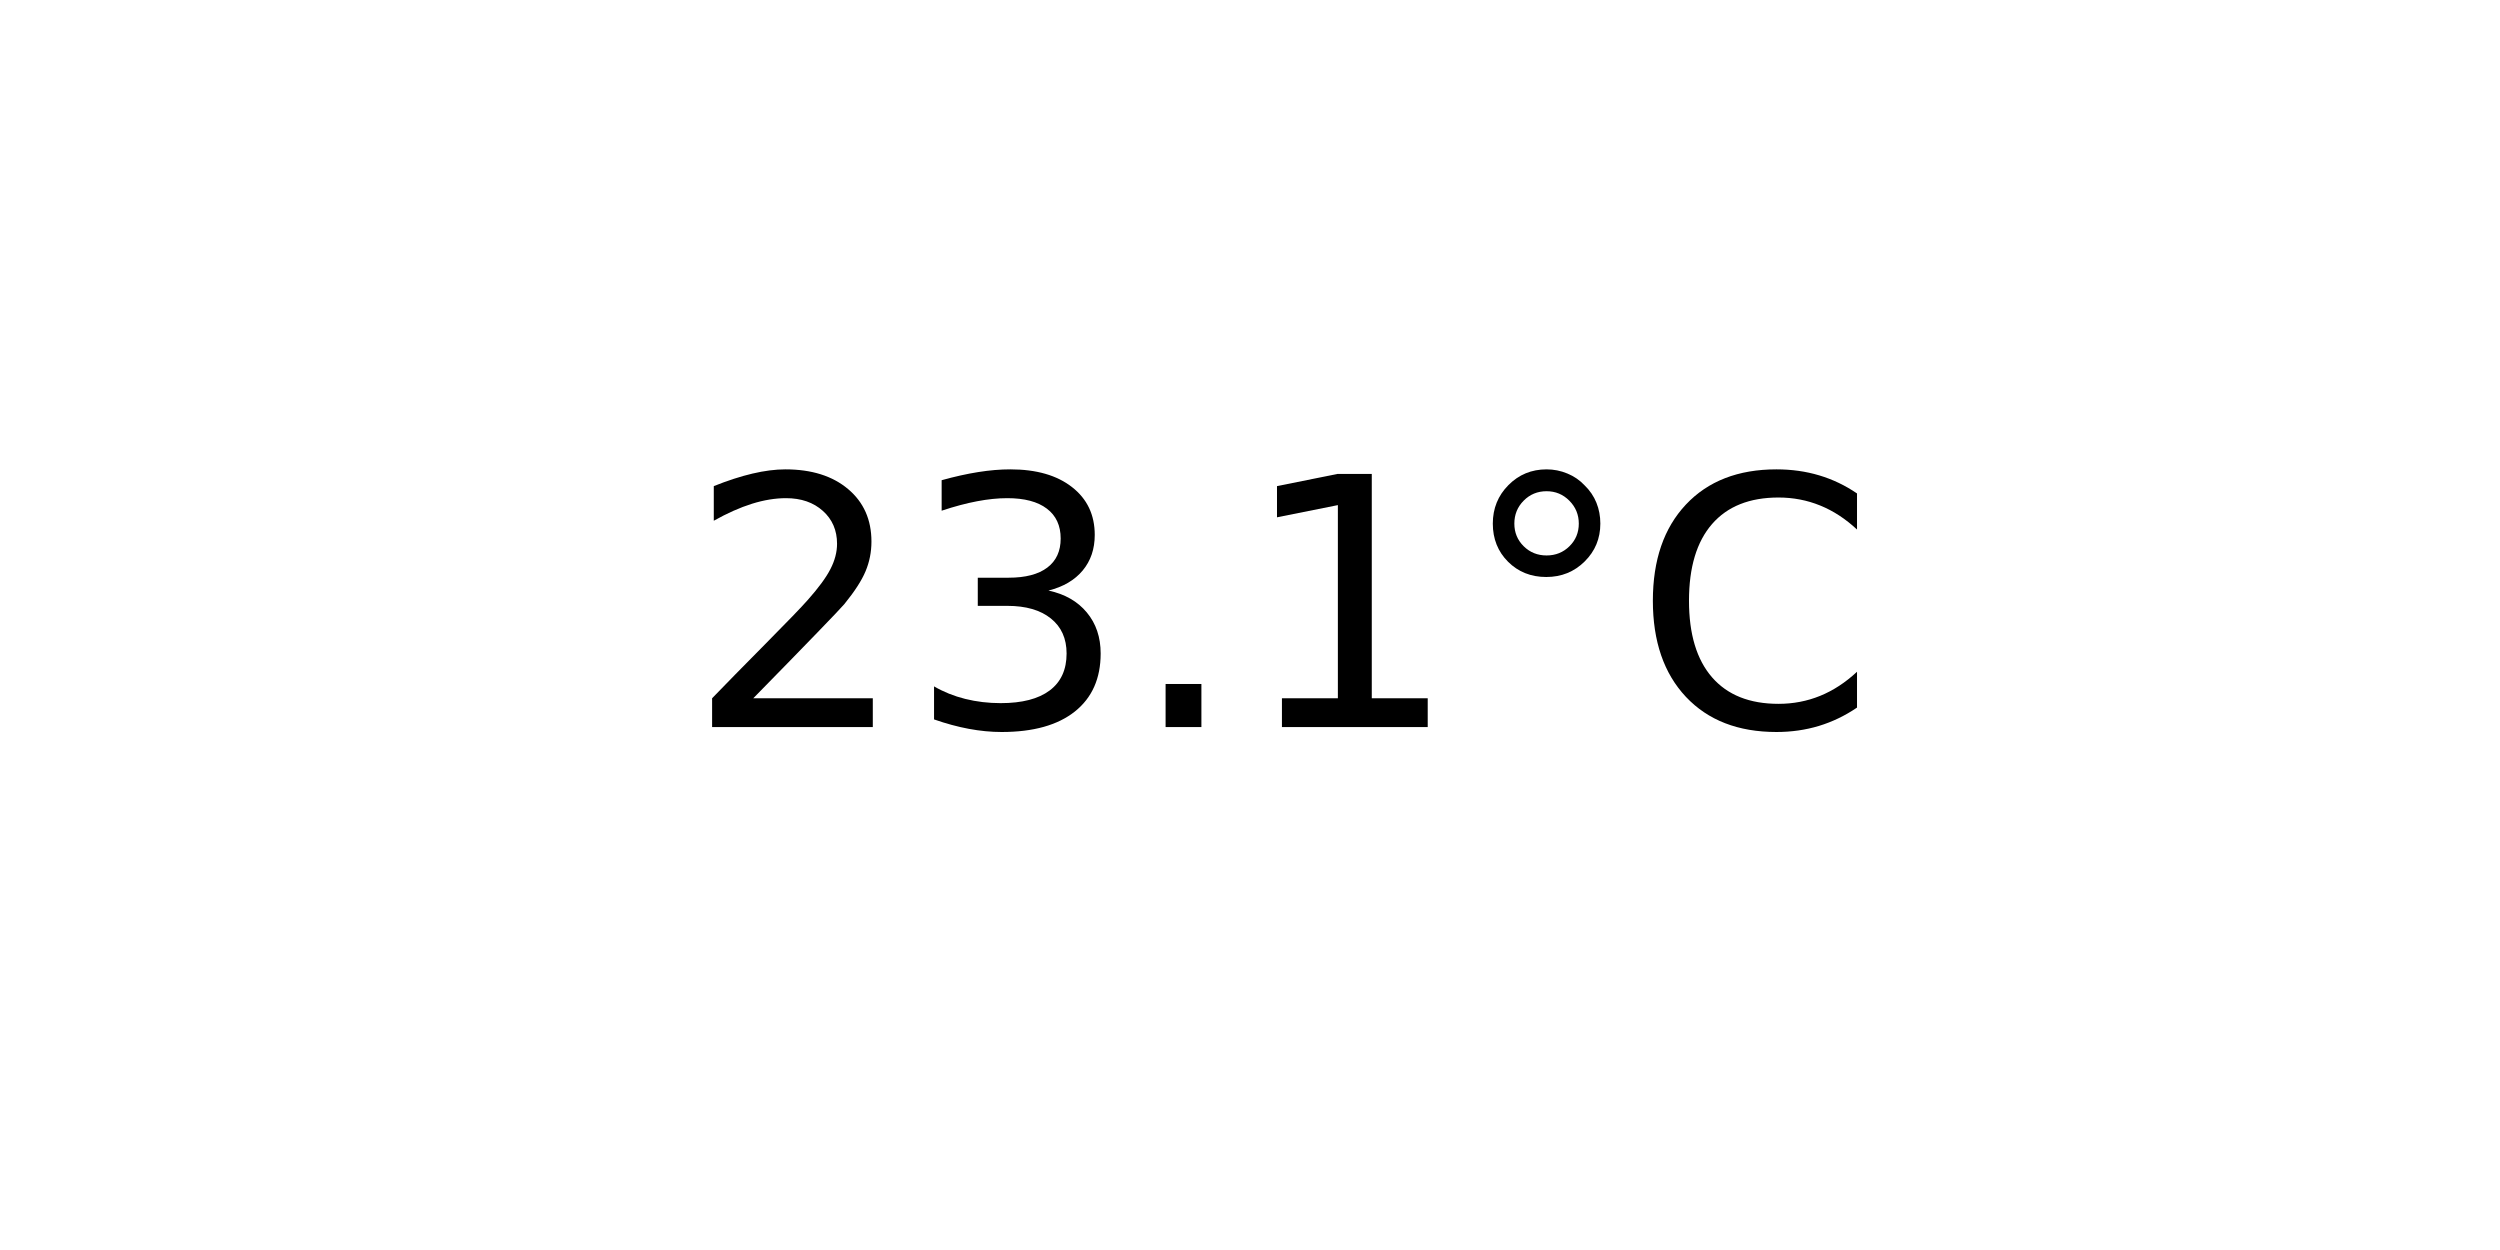
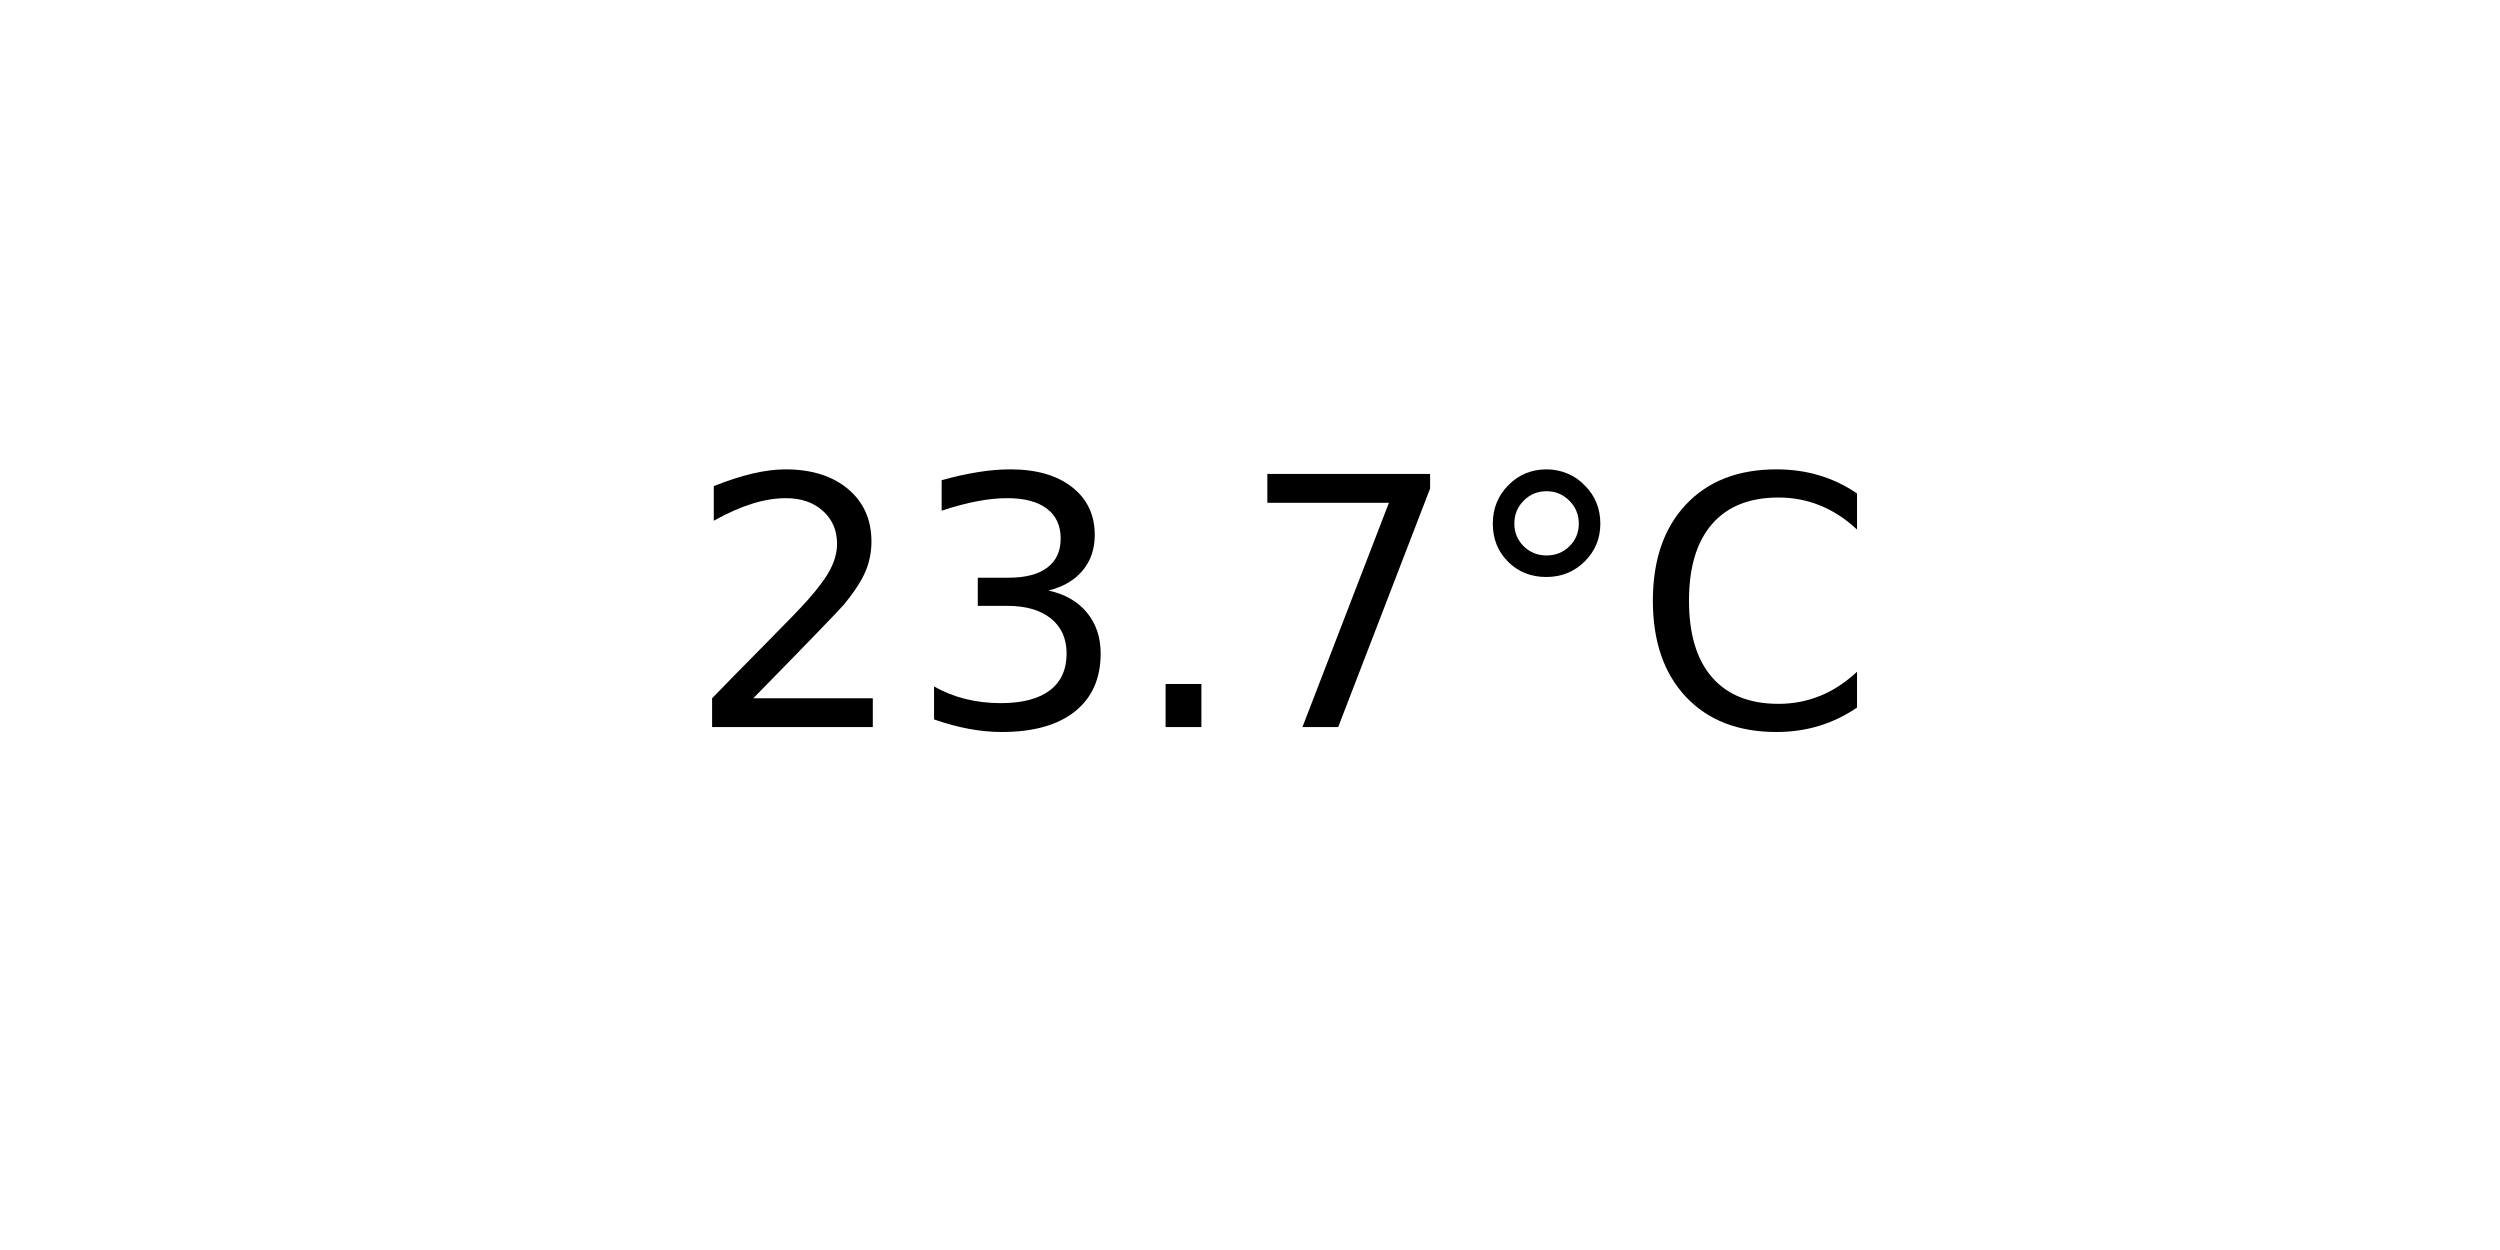
<svg xmlns="http://www.w3.org/2000/svg" xmlns:xlink="http://www.w3.org/1999/xlink" width="72pt" height="36pt" viewBox="0 0 72 36" version="1.1">
  <defs>
    <style type="text/css">*{stroke-linejoin: round; stroke-linecap: butt}</style>
  </defs>
  <g id="figure_1">
    <g id="axes_1">
      <g id="text_1">
        <g transform="translate(19.77578 20.93937) scale(0.1 -0.1)">
          <defs>
            <path id="DejaVuSans-32" d="M 1228 531  L 3431 531  L 3431 0  L 469 0  L 469 531  Q 828 903 1448 1529  Q 2069 2156 2228 2338  Q 2531 2678 2651 2914  Q 2772 3150 2772 3378  Q 2772 3750 2511 3984  Q 2250 4219 1831 4219  Q 1534 4219 1204 4116  Q 875 4013 500 3803  L 500 4441  Q 881 4594 1212 4672  Q 1544 4750 1819 4750  Q 2544 4750 2975 4387  Q 3406 4025 3406 3419  Q 3406 3131 3298 2873  Q 3191 2616 2906 2266  Q 2828 2175 2409 1742  Q 1991 1309 1228 531  z " transform="scale(0.015625)" />
            <path id="DejaVuSans-33" d="M 2597 2516  Q 3050 2419 3304 2112  Q 3559 1806 3559 1356  Q 3559 666 3084 287  Q 2609 -91 1734 -91  Q 1441 -91 1130 -33  Q 819 25 488 141  L 488 750  Q 750 597 1062 519  Q 1375 441 1716 441  Q 2309 441 2620 675  Q 2931 909 2931 1356  Q 2931 1769 2642 2001  Q 2353 2234 1838 2234  L 1294 2234  L 1294 2753  L 1863 2753  Q 2328 2753 2575 2939  Q 2822 3125 2822 3475  Q 2822 3834 2567 4026  Q 2313 4219 1838 4219  Q 1578 4219 1281 4162  Q 984 4106 628 3988  L 628 4550  Q 988 4650 1302 4700  Q 1616 4750 1894 4750  Q 2613 4750 3031 4423  Q 3450 4097 3450 3541  Q 3450 3153 3228 2886  Q 3006 2619 2597 2516  z " transform="scale(0.015625)" />
            <path id="DejaVuSans-2e" d="M 684 794  L 1344 794  L 1344 0  L 684 0  L 684 794  z " transform="scale(0.015625)" />
-             <path id="DejaVuSans-31" d="M 794 531  L 1825 531  L 1825 4091  L 703 3866  L 703 4441  L 1819 4666  L 2450 4666  L 2450 531  L 3481 531  L 3481 0  L 794 0  L 794 531  z " transform="scale(0.015625)" />
+             <path id="DejaVuSans-37" d="M 525 4666  L 3525 4666  L 3525 4397  L 1831 0  L 1172 0  L 2766 4134  L 525 4134  L 525 4666  z " transform="scale(0.015625)" />
            <path id="DejaVuSans-b0" d="M 1600 4347  Q 1350 4347 1178 4173  Q 1006 4000 1006 3750  Q 1006 3503 1178 3333  Q 1350 3163 1600 3163  Q 1850 3163 2022 3333  Q 2194 3503 2194 3750  Q 2194 3997 2020 4172  Q 1847 4347 1600 4347  z M 1600 4750  Q 1800 4750 1984 4673  Q 2169 4597 2303 4453  Q 2447 4313 2519 4134  Q 2591 3956 2591 3750  Q 2591 3338 2302 3052  Q 2013 2766 1594 2766  Q 1172 2766 890 3047  Q 609 3328 609 3750  Q 609 4169 896 4459  Q 1184 4750 1600 4750  z " transform="scale(0.015625)" />
            <path id="DejaVuSans-43" d="M 4122 4306  L 4122 3641  Q 3803 3938 3442 4084  Q 3081 4231 2675 4231  Q 1875 4231 1450 3742  Q 1025 3253 1025 2328  Q 1025 1406 1450 917  Q 1875 428 2675 428  Q 3081 428 3442 575  Q 3803 722 4122 1019  L 4122 359  Q 3791 134 3420 21  Q 3050 -91 2638 -91  Q 1578 -91 968 557  Q 359 1206 359 2328  Q 359 3453 968 4101  Q 1578 4750 2638 4750  Q 3056 4750 3426 4639  Q 3797 4528 4122 4306  z " transform="scale(0.015625)" />
          </defs>
          <use xlink:href="#DejaVuSans-32" />
          <use xlink:href="#DejaVuSans-33" x="63.623" />
          <use xlink:href="#DejaVuSans-2e" x="127.246" />
-           <use xlink:href="#DejaVuSans-31" x="159.033" />
+           <use xlink:href="#DejaVuSans-37" x="159.033" />
          <use xlink:href="#DejaVuSans-b0" x="222.656" />
          <use xlink:href="#DejaVuSans-43" x="272.656" />
        </g>
      </g>
    </g>
  </g>
</svg>
